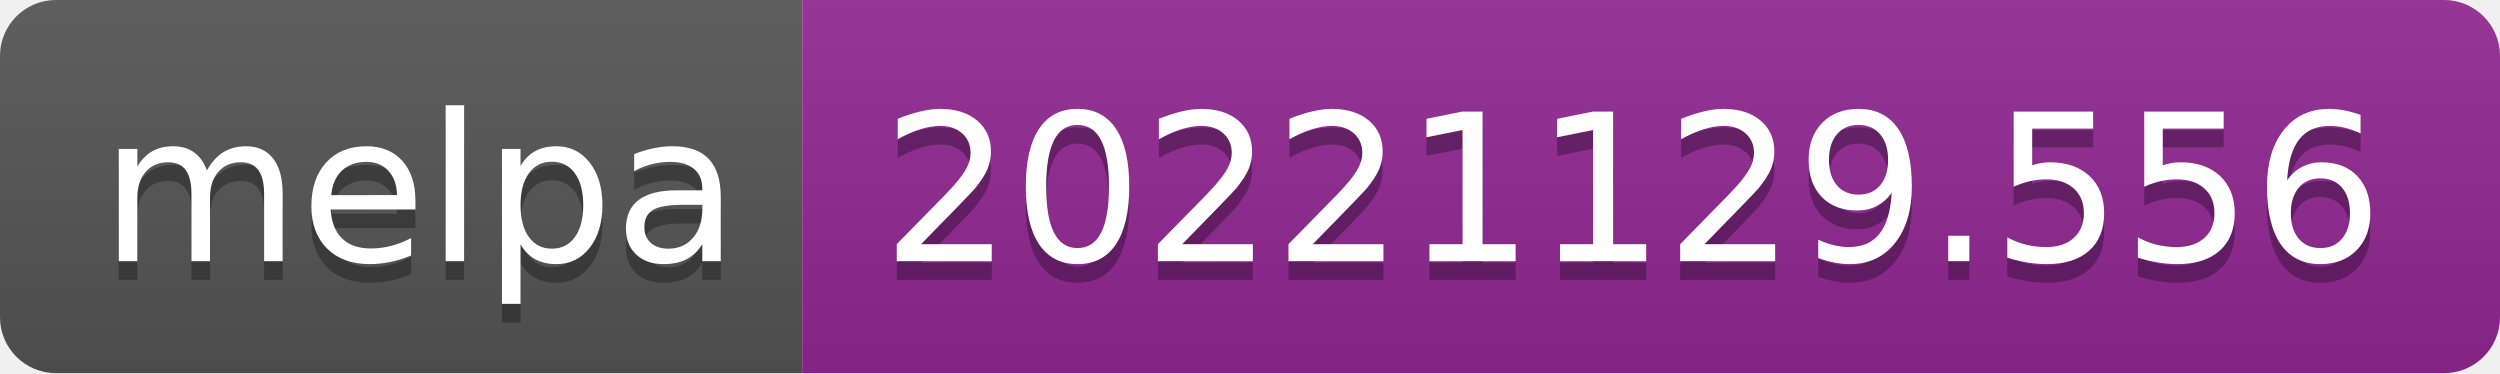
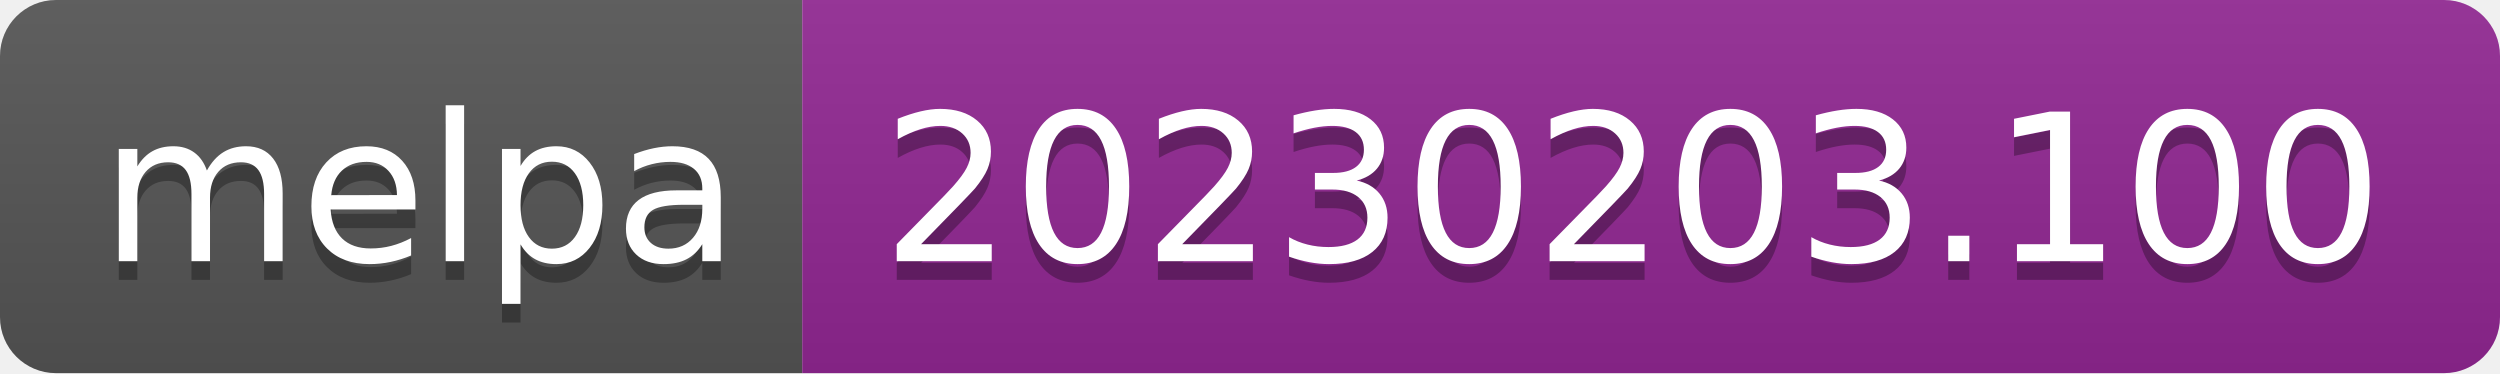
- <svg xmlns="http://www.w3.org/2000/svg" width="134" height="20" role="img" aria-label="melpa: 20221129.556">
+ <svg xmlns="http://www.w3.org/2000/svg" width="134" height="20" role="img" aria-label="melpa: 20230203.100">
  <linearGradient id="s" x2="0" y2="100%">
    <stop offset="0" stop-color="#bbb" stop-opacity=".1" />
    <stop offset="1" stop-opacity=".1" />
  </linearGradient>
  <clipPath id="r">
    <rect width="134" height="20" rx="3" fill="#fff" />
  </clipPath>
  <g clip-path="url(#r)">
    <rect width="43" height="20" fill="#555" />
    <rect x="43" width="91" height="20" fill="#922793" />
    <rect width="134" height="20" fill="url(#s)" />
  </g>
  <g fill="#fff" text-anchor="middle" font-family="Verdana,Geneva,DejaVu Sans,sans-serif" text-rendering="geometricPrecision" font-size="110">
    <text aria-hidden="true" x="225" y="150" fill="#010101" fill-opacity=".3" transform="scale(.1)" textLength="330">melpa</text>
    <text x="225" y="140" transform="scale(.1)" fill="#fff" textLength="330">melpa</text>
-     <text aria-hidden="true" x="875" y="150" fill="#010101" fill-opacity=".3" transform="scale(.1)" textLength="810">20221129.556</text>
-     <text x="875" y="140" transform="scale(.1)" fill="#fff" textLength="810">20221129.556</text>
+     <text aria-hidden="true" x="875" y="150" fill="#010101" fill-opacity=".3" transform="scale(.1)" textLength="810">20230203.100</text>
+     <text x="875" y="140" transform="scale(.1)" fill="#fff" textLength="810">20230203.100</text>
  </g>
</svg>
